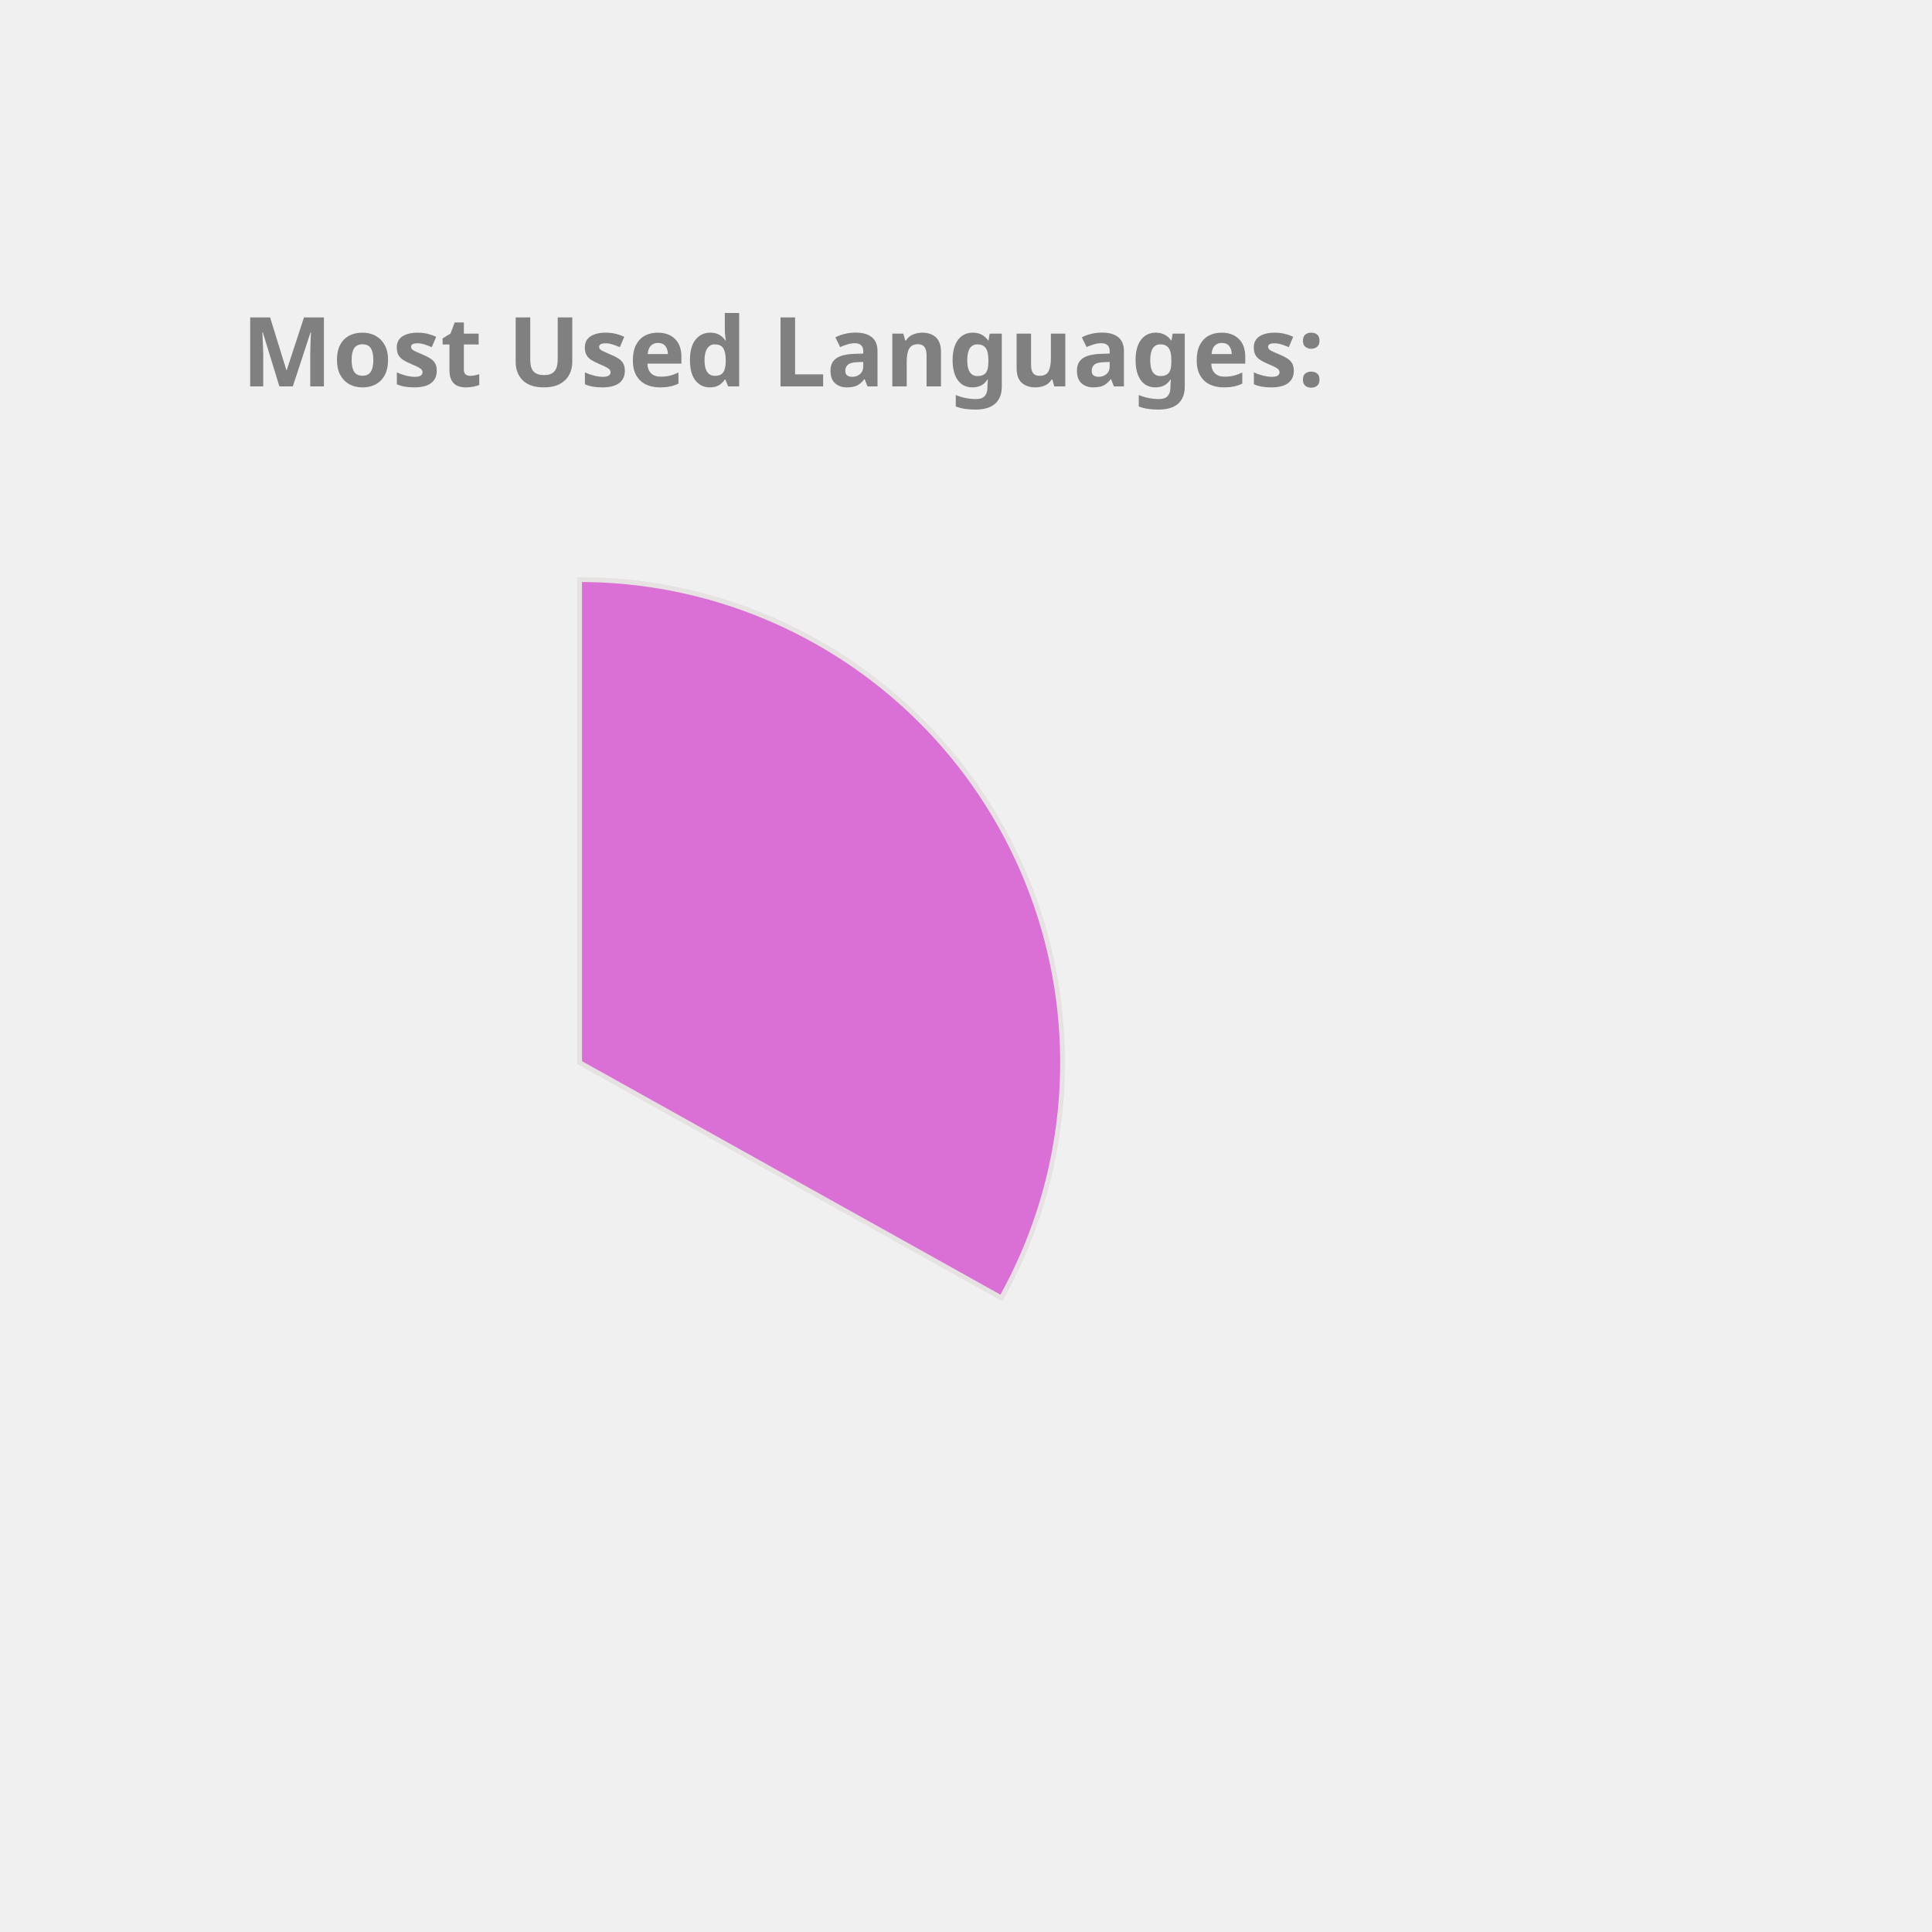
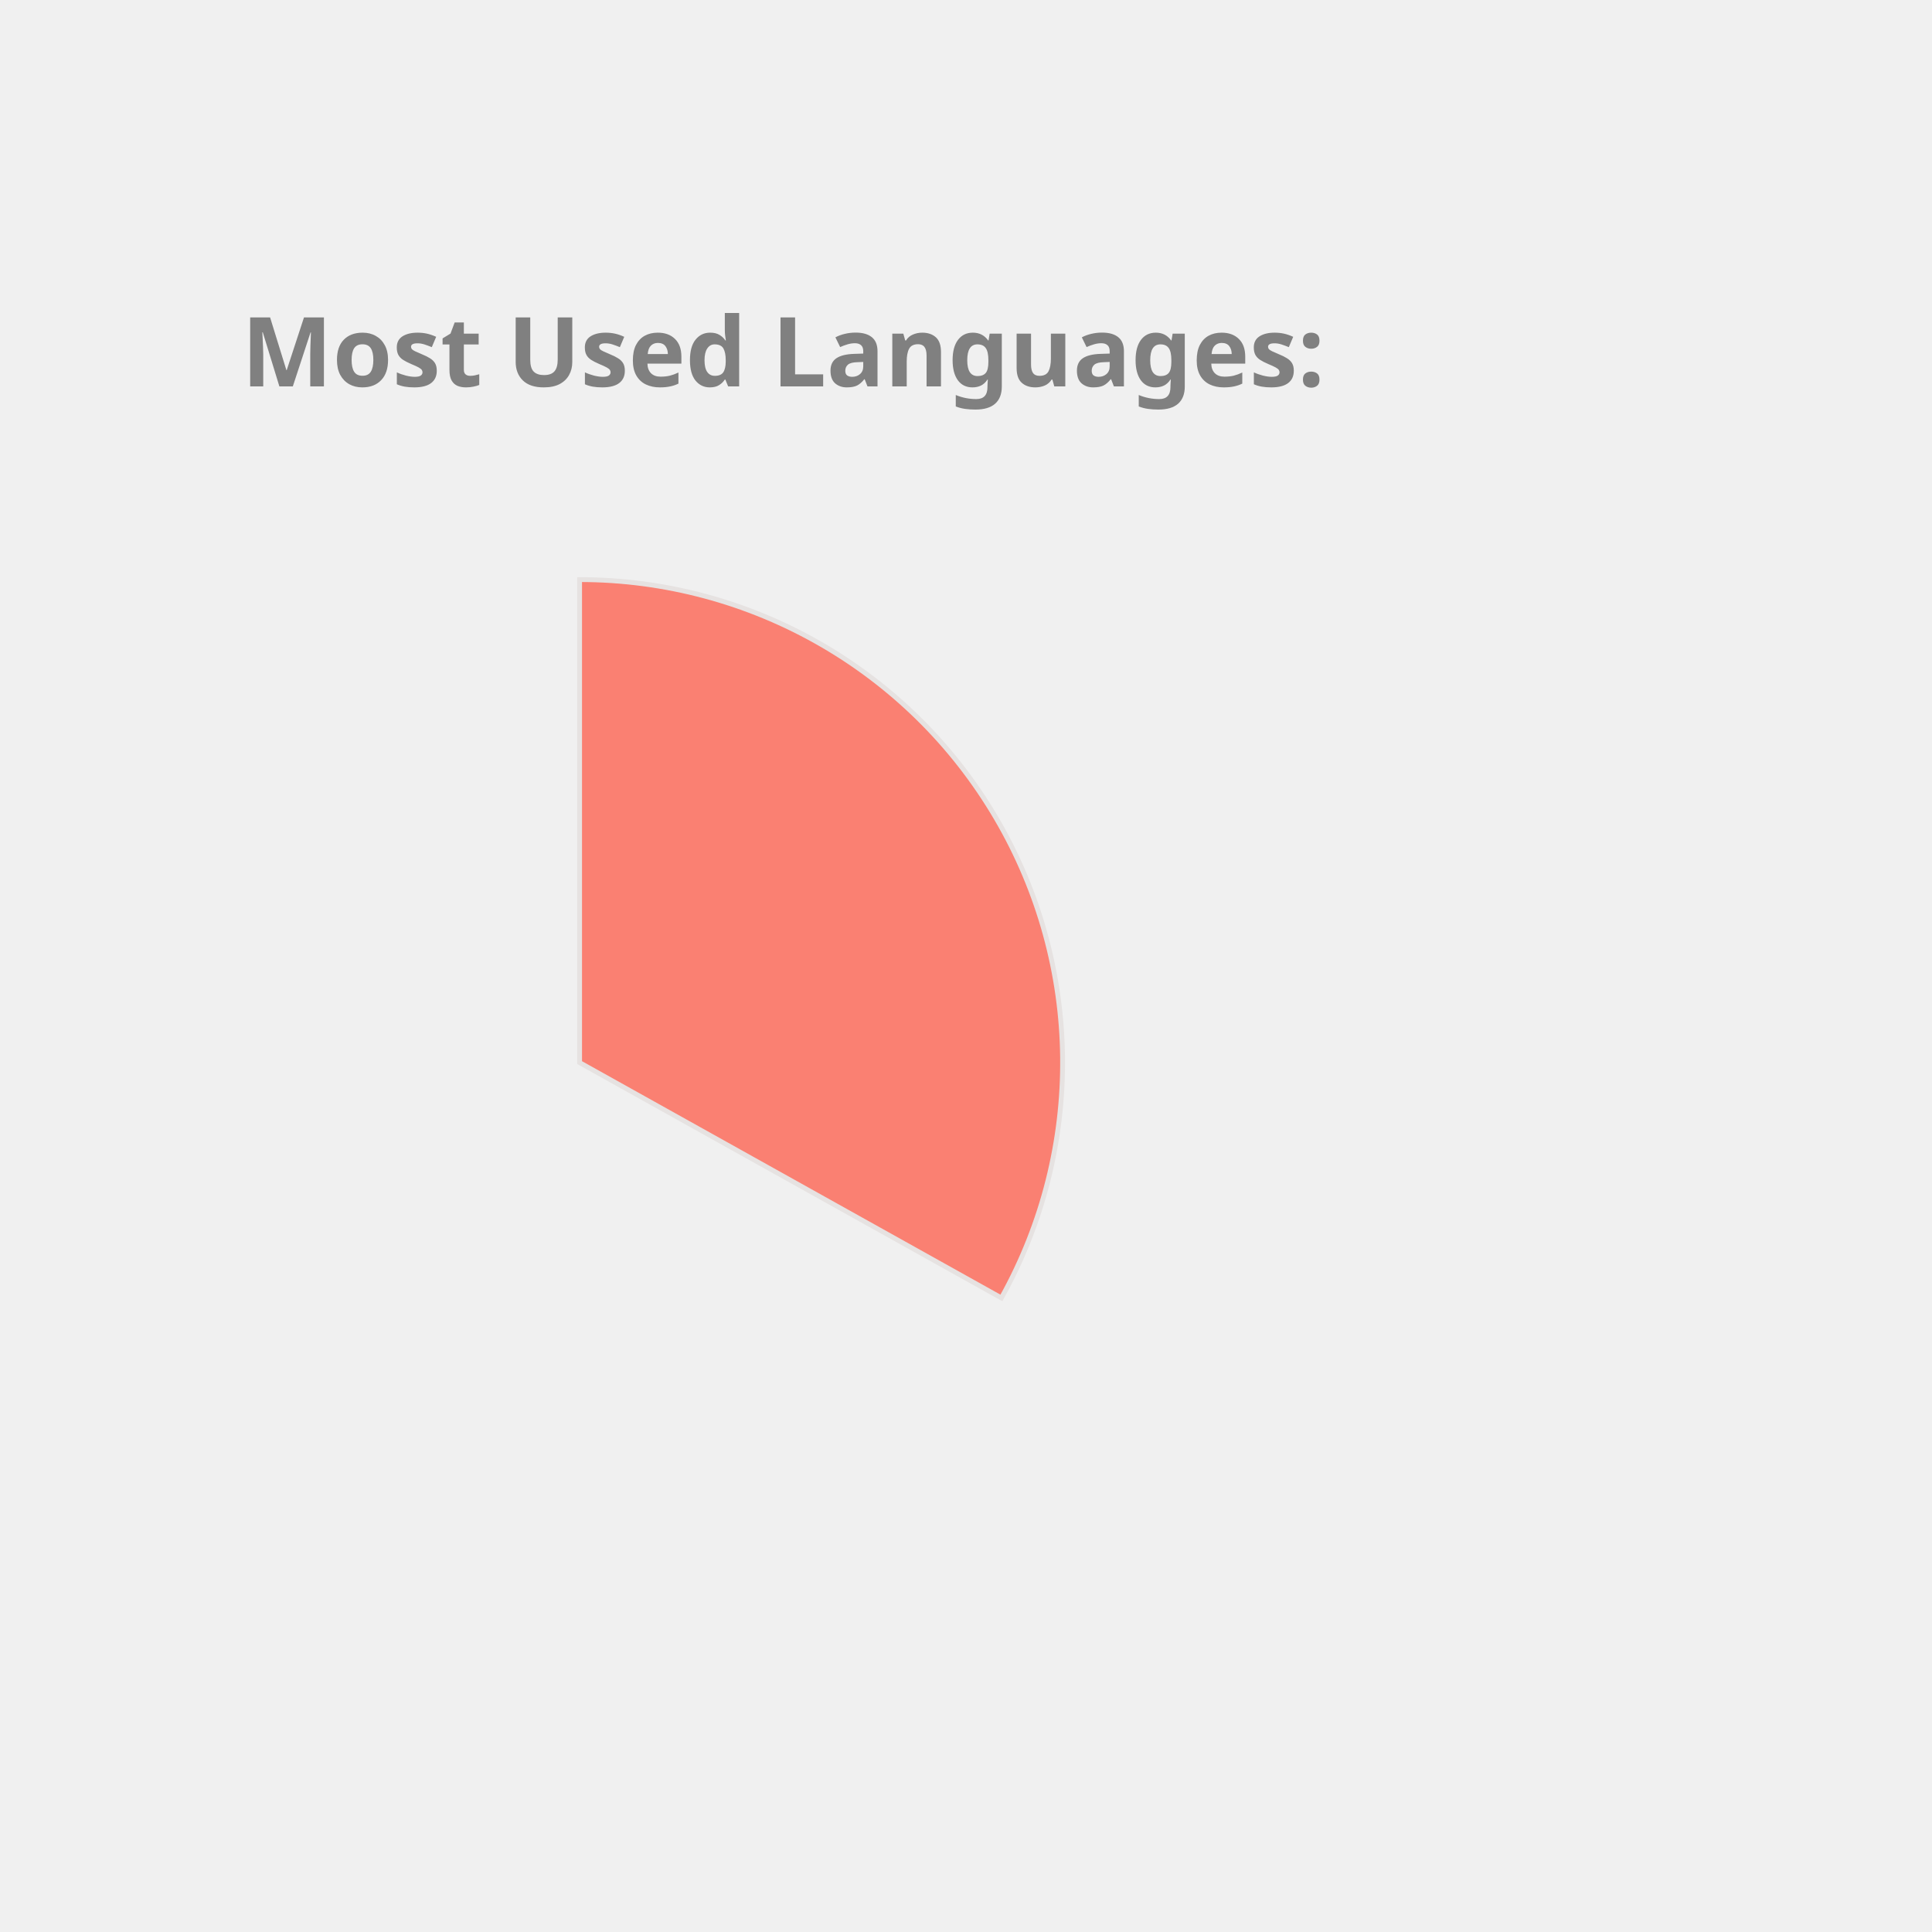
<svg xmlns="http://www.w3.org/2000/svg" height="350px" width="350px" viewBox="0 0 400 400">
  <style> 
        .label {
                font: bold 20px sans-serif;
                color: #404040;
                -webkit-text-stroke: 1px white;
        }

        path {
                stroke: #E6E2E1;
                stroke-width: 1px;
                transform: translate(60px, 100px);
        }

        .path_1 {
                animation: fadeIn 5s linear forwards;
        }

        .path_2 {
                transform: scale(0);
                animation: fadeIn 5s linear forwards 5s;
        }


        
        .path_3 {
                transform: scale(0);
                animation: fadeIn 5s linear forwards 10s;
        }


        .path_4 {
                transform: scale(0);
                animation: fadeIn 5s linear forwards 15s;
        }

        .path_5 {
                transform: scale(0);
                animation: fadeIn 5s linear forwards 20s;
        }

        .path_6 {
                transform: scale(0);
                animation: fadeIn 5s linear forwards 25s;
        }

        .path_7 {
                transform: scale(0);
                animation: fadeIn 5s linear forwards 30s;
        }

        .path_8 {
                transform: scale(0);
                animation: fadeIn 5s linear forwards 35s;
        }

        .path_9 {
                transform: scale(0);
                animation: fadeIn 5s linear forwards 40s;
        }

        .path_10 {
                transform: scale(0);
                animation: fadeIn 5s linear forwards 45s;
        }

        @keyframes fadeIn {
                0% {                        
                        transform: translate(250px, 300px) rotate(0deg) scale(0);
                        
                }
                50% {
                        transform: translate(150px, 220px) rotate(180deg) scale(0.5);
                        
                }
                
                100% {
                        transform: translate(60px, 120px) rotate(360deg) scale(1);
                        
                }
        }
        .txt_1 {
                opacity: 0;
                animation: txtShow 5s linear forwards 0s;
        }

        .txt_2 {
                opacity: 0;
                animation: txtShow 5s linear forwards 5s;
        }

        .txt_3 {
                opacity: 0;
                animation: txtShow 5s linear forwards 10s;
        }

        .txt_4 {
                opacity: 0;
                animation: txtShow 5s linear forwards 15s;
        }

        .txt_5 {
                opacity: 0;
                animation: txtShow 5s linear forwards 20s;
        }

        .txt_6 {
                opacity: 0;
                animation: txtShow 5s linear forwards 25s;
        }

        .txt_7 {
                opacity: 0;
                animation: txtShow 5s linear forwards 30s;
        }

        .txt_8 {
                opacity: 0;
                animation: txtShow 5s linear forwards 35s;
        }

        .txt_9 {
                opacity: 0;
                animation: txtShow 5s linear forwards 40s;
        }

        .txt_10 {
                opacity: 0;
                animation: txtShow 5s linear forwards 45s;
        }

        @keyframes txtShow {
                0% {                        
                        opacity: 0;
                        transform: translate(0px, 0px) scale(0);
                }
                100% {
                        opacity: 1;
                        transform: translate(0px, 0px) scale(1);
                        
                }
        }
</style>
-   <path class="path_1" d="M 60,120 L 60,20 A 100,100 0 0 1 147.326,168.725 Z" fill="Orchid" stroke="#fff" stroke-width="2" />
-   <text class="txt_1" x="260" y="150" fill="Orchid" stroke="Orchid" stroke-width="1">Java</text>
-   <path class="path_2" d="M 60,120 L 147.326,168.725 A 100,100 0 0 1 -17.051,183.742 Z" fill="MediumSlateBlue" stroke="#fff" stroke-width="2" />
-   <text class="txt_2" x="260" y="170" fill="MediumSlateBlue" stroke="MediumSlateBlue" stroke-width="1">TypeScript</text>
-   <path class="path_3" d="M 60,120 L -17.051,183.742 A 100,100 0 0 1 -26.392,69.638 Z" fill="Crimson" stroke="#fff" stroke-width="2" />
-   <text class="txt_3" x="260" y="190" fill="Crimson" stroke="Crimson" stroke-width="1">JavaScript</text>
-   <path class="path_4" d="M 60,120 L -26.392,69.638 A 100,100 0 0 1 -7.995,46.674 Z" fill="DarkKhaki" stroke="#fff" stroke-width="2" />
-   <text class="txt_4" x="260" y="210" fill="DarkKhaki" stroke="DarkKhaki" stroke-width="1">HTML</text>
-   <path class="path_5" d="M 60,120 L -7.995,46.674 A 100,100 0 0 1 12.93,31.771 Z" fill="CornflowerBlue" stroke="#fff" stroke-width="2" />
-   <text class="txt_5" x="260" y="230" fill="CornflowerBlue" stroke="CornflowerBlue" stroke-width="1">CSS</text>
-   <path class="path_6" d="M 60,120 L 12.93,31.771 A 100,100 0 0 1 34.523,23.3 Z" fill="Gold" stroke="#fff" stroke-width="2" />
-   <text class="txt_6" x="260" y="250" fill="Gold" stroke="Gold" stroke-width="1">Sass</text>
-   <path class="path_7" d="M 60,120 L 34.523,23.3 A 100,100 0 0 1 43.117,21.436 Z" fill="IndianRed" stroke="#fff" stroke-width="2" />
-   <text class="txt_7" x="260" y="270" fill="IndianRed" stroke="IndianRed" stroke-width="1">Python</text>
-   <path class="path_8" d="M 60,120 L 43.117,21.436 A 100,100 0 0 1 51.215,20.387 Z" fill="DodgerBlue" stroke="#fff" stroke-width="2" />
-   <text class="txt_8" x="260" y="290" fill="DodgerBlue" stroke="DodgerBlue" stroke-width="1">Batchfile</text>
-   <path class="path_9" d="M 60,120 L 51.215,20.387 A 100,100 0 0 1 54.976,20.126 Z" fill="Coral" stroke="#fff" stroke-width="2" />
-   <text class="txt_9" x="260" y="310" fill="Coral" stroke="Coral" stroke-width="1">Mustache</text>
-   <path class="path_10" d="M 60,120 L 54.976,20.126 A 100,100 0 0 1 58.743,20.008 Z" fill="Tomato" stroke="#fff" stroke-width="2" />
-   <text class="txt_10" x="260" y="330" fill="Tomato" stroke="Tomato" stroke-width="1">SCSS</text>
+   <path class="path_1" d="M 60,120 L 60,20 A 100,100 0 0 1 147.326,168.725 Z" fill="Salmon" stroke="#fff" stroke-width="2" />
+   <text class="txt_1" x="260" y="150" fill="Salmon" stroke="Salmon" stroke-width="1">Java</text>
+   <path class="path_2" d="M 60,120 L 147.326,168.725 A 100,100 0 0 1 -17.051,183.742 Z" fill="DodgerBlue" stroke="#fff" stroke-width="2" />
+   <text class="txt_2" x="260" y="170" fill="DodgerBlue" stroke="DodgerBlue" stroke-width="1">TypeScript</text>
+   <path class="path_3" d="M 60,120 L -17.051,183.742 A 100,100 0 0 1 -26.392,69.638 Z" fill="Chocolate" stroke="#fff" stroke-width="2" />
+   <text class="txt_3" x="260" y="190" fill="Chocolate" stroke="Chocolate" stroke-width="1">JavaScript</text>
+   <path class="path_4" d="M 60,120 L -26.392,69.638 A 100,100 0 0 1 -7.995,46.674 Z" fill="MediumAquaMarine" stroke="#fff" stroke-width="2" />
+   <text class="txt_4" x="260" y="210" fill="MediumAquaMarine" stroke="MediumAquaMarine" stroke-width="1">HTML</text>
+   <path class="path_5" d="M 60,120 L -7.995,46.674 A 100,100 0 0 1 12.93,31.771 Z" fill="Tomato" stroke="#fff" stroke-width="2" />
+   <text class="txt_5" x="260" y="230" fill="Tomato" stroke="Tomato" stroke-width="1">CSS</text>
+   <path class="path_6" d="M 60,120 L 12.93,31.771 A 100,100 0 0 1 34.523,23.3 Z" fill="CornflowerBlue" stroke="#fff" stroke-width="2" />
+   <text class="txt_6" x="260" y="250" fill="CornflowerBlue" stroke="CornflowerBlue" stroke-width="1">Sass</text>
+   <path class="path_7" d="M 60,120 L 34.523,23.3 A 100,100 0 0 1 43.117,21.436 Z" fill="LightSeaGreen" stroke="#fff" stroke-width="2" />
+   <text class="txt_7" x="260" y="270" fill="LightSeaGreen" stroke="LightSeaGreen" stroke-width="1">Python</text>
+   <path class="path_8" d="M 60,120 L 43.117,21.436 A 100,100 0 0 1 51.215,20.387 Z" fill="MediumTurquoise" stroke="#fff" stroke-width="2" />
+   <text class="txt_8" x="260" y="290" fill="MediumTurquoise" stroke="MediumTurquoise" stroke-width="1">Batchfile</text>
+   <path class="path_9" d="M 60,120 L 51.215,20.387 A 100,100 0 0 1 54.976,20.126 Z" fill="Orange" stroke="#fff" stroke-width="2" />
+   <text class="txt_9" x="260" y="310" fill="Orange" stroke="Orange" stroke-width="1">Mustache</text>
+   <path class="path_10" d="M 60,120 L 54.976,20.126 A 100,100 0 0 1 58.743,20.008 Z" fill="Gold" stroke="#fff" stroke-width="2" />
+   <text class="txt_10" x="260" y="330" fill="Gold" stroke="Gold" stroke-width="1">SCSS</text>
  <g class="label">
    <text x="50" y="80" fill="grey">Most Used Languages:</text>
  </g>
</svg>
